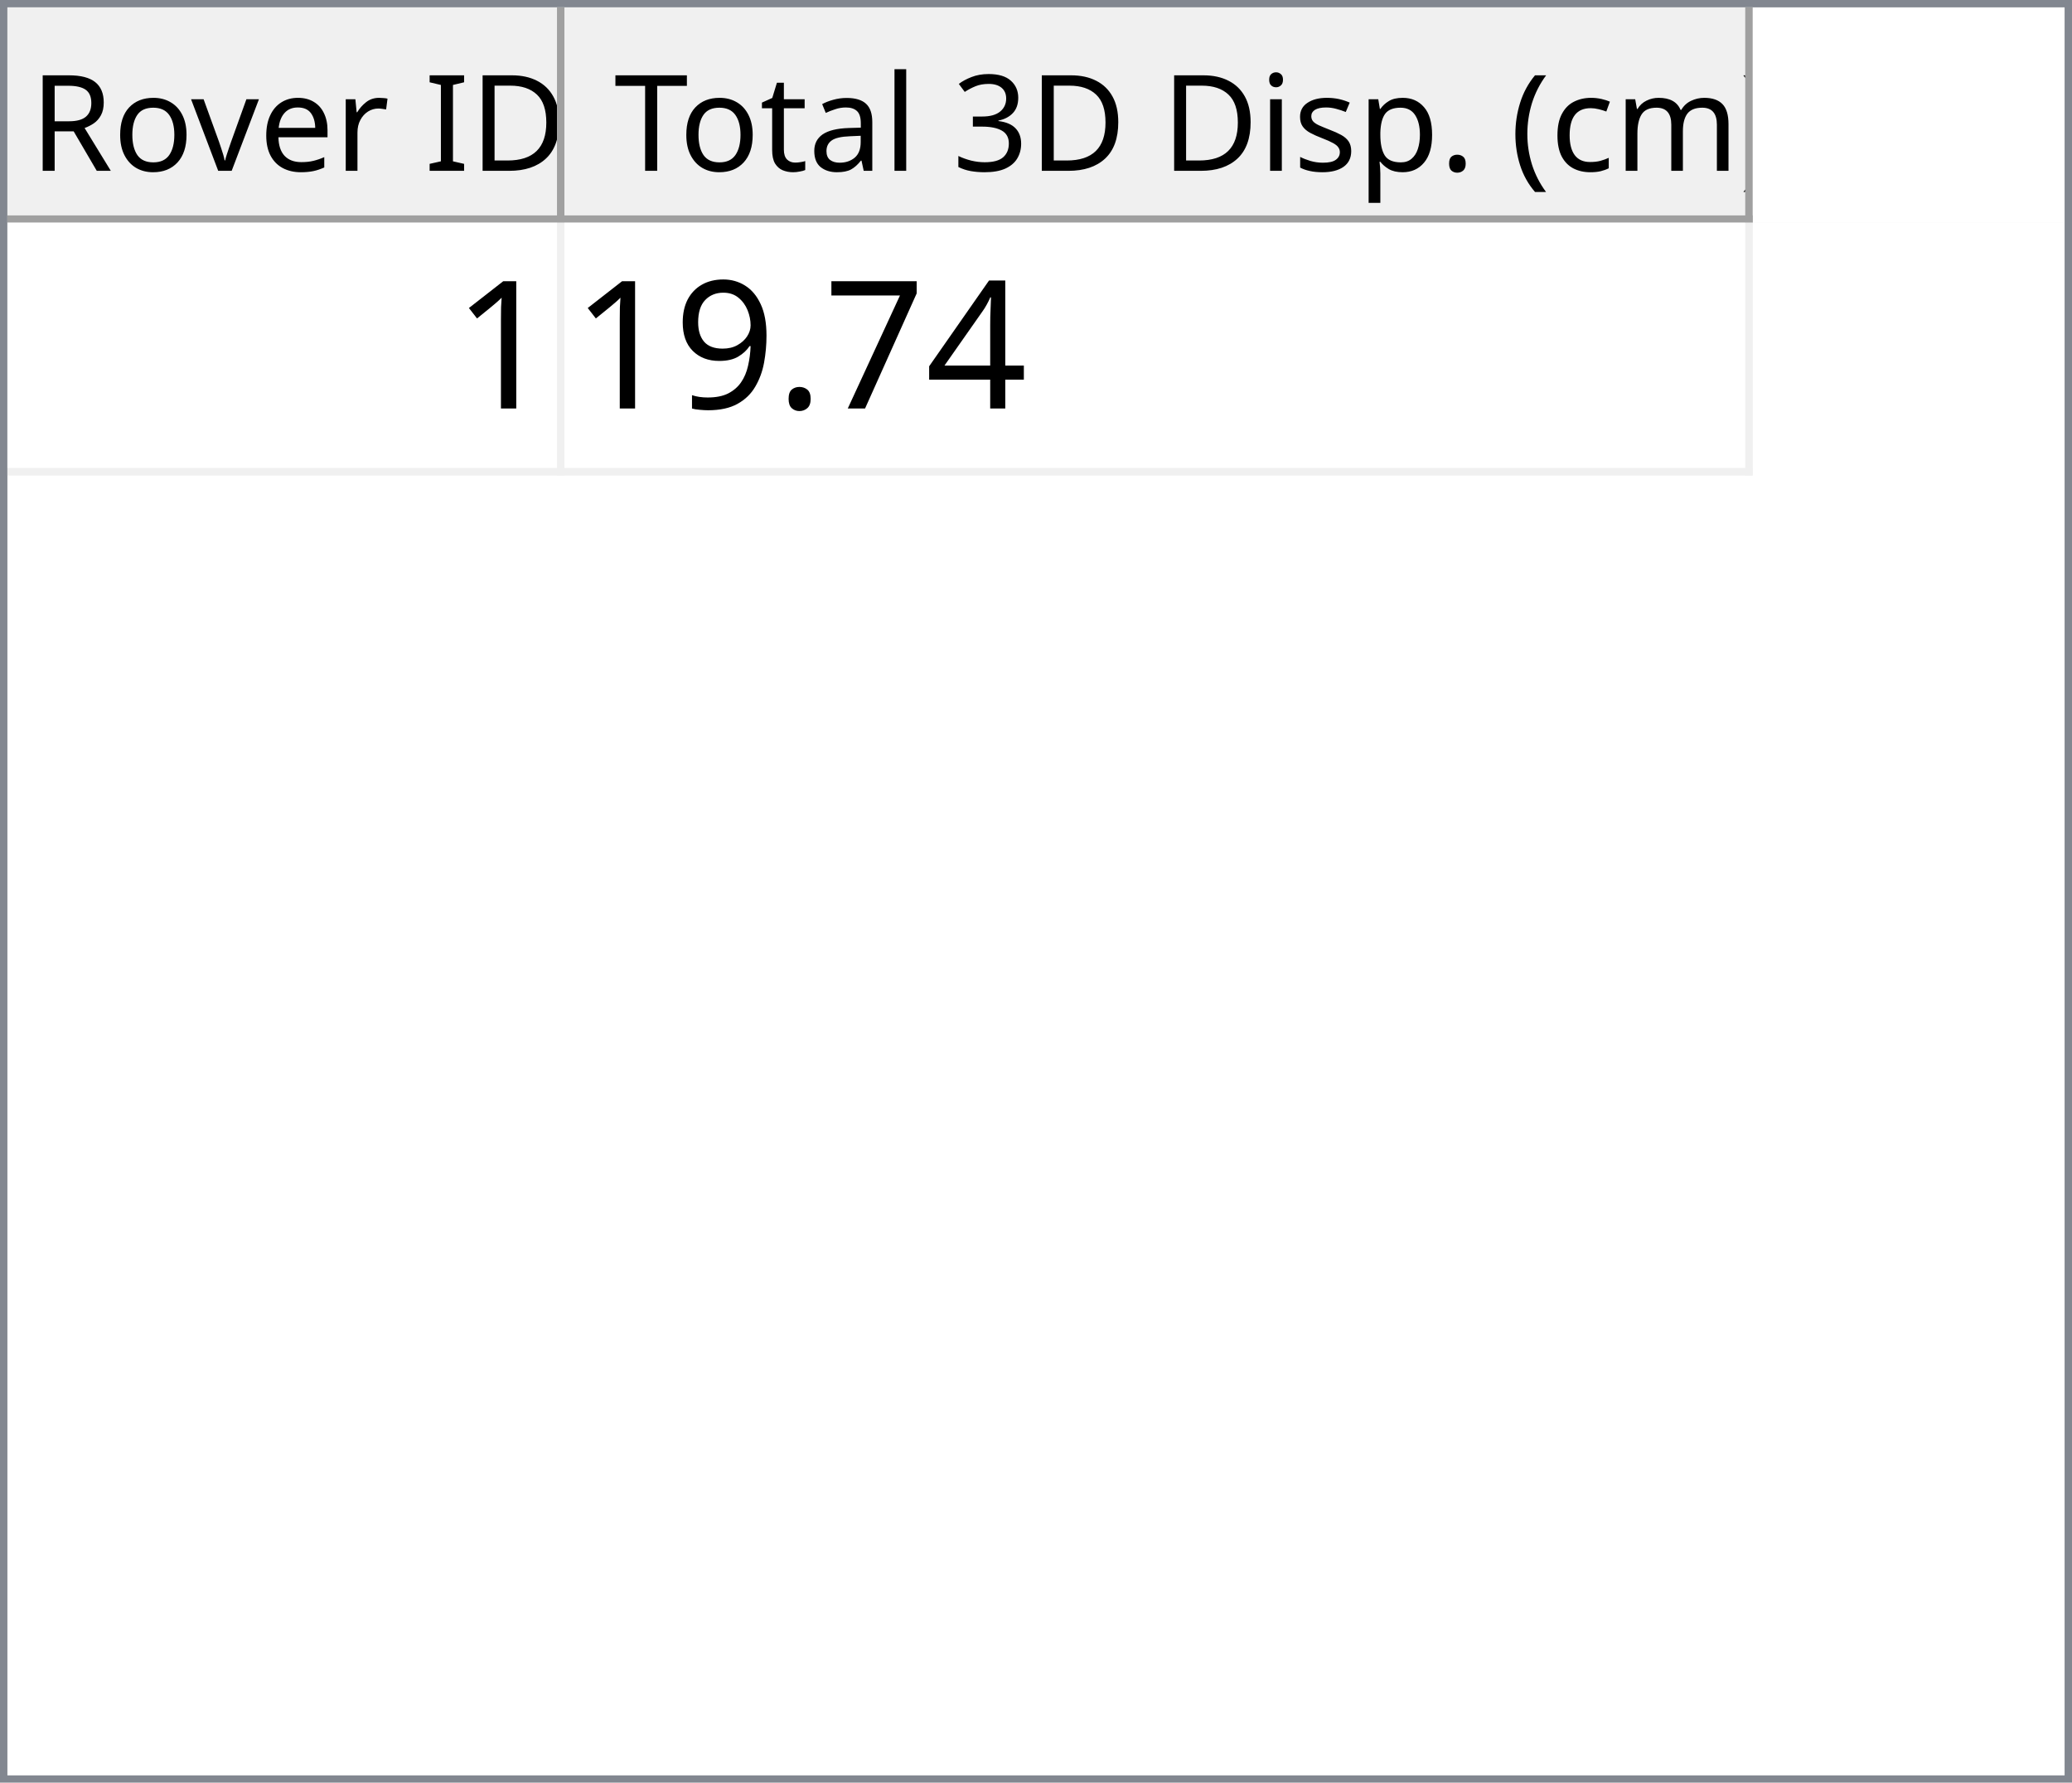
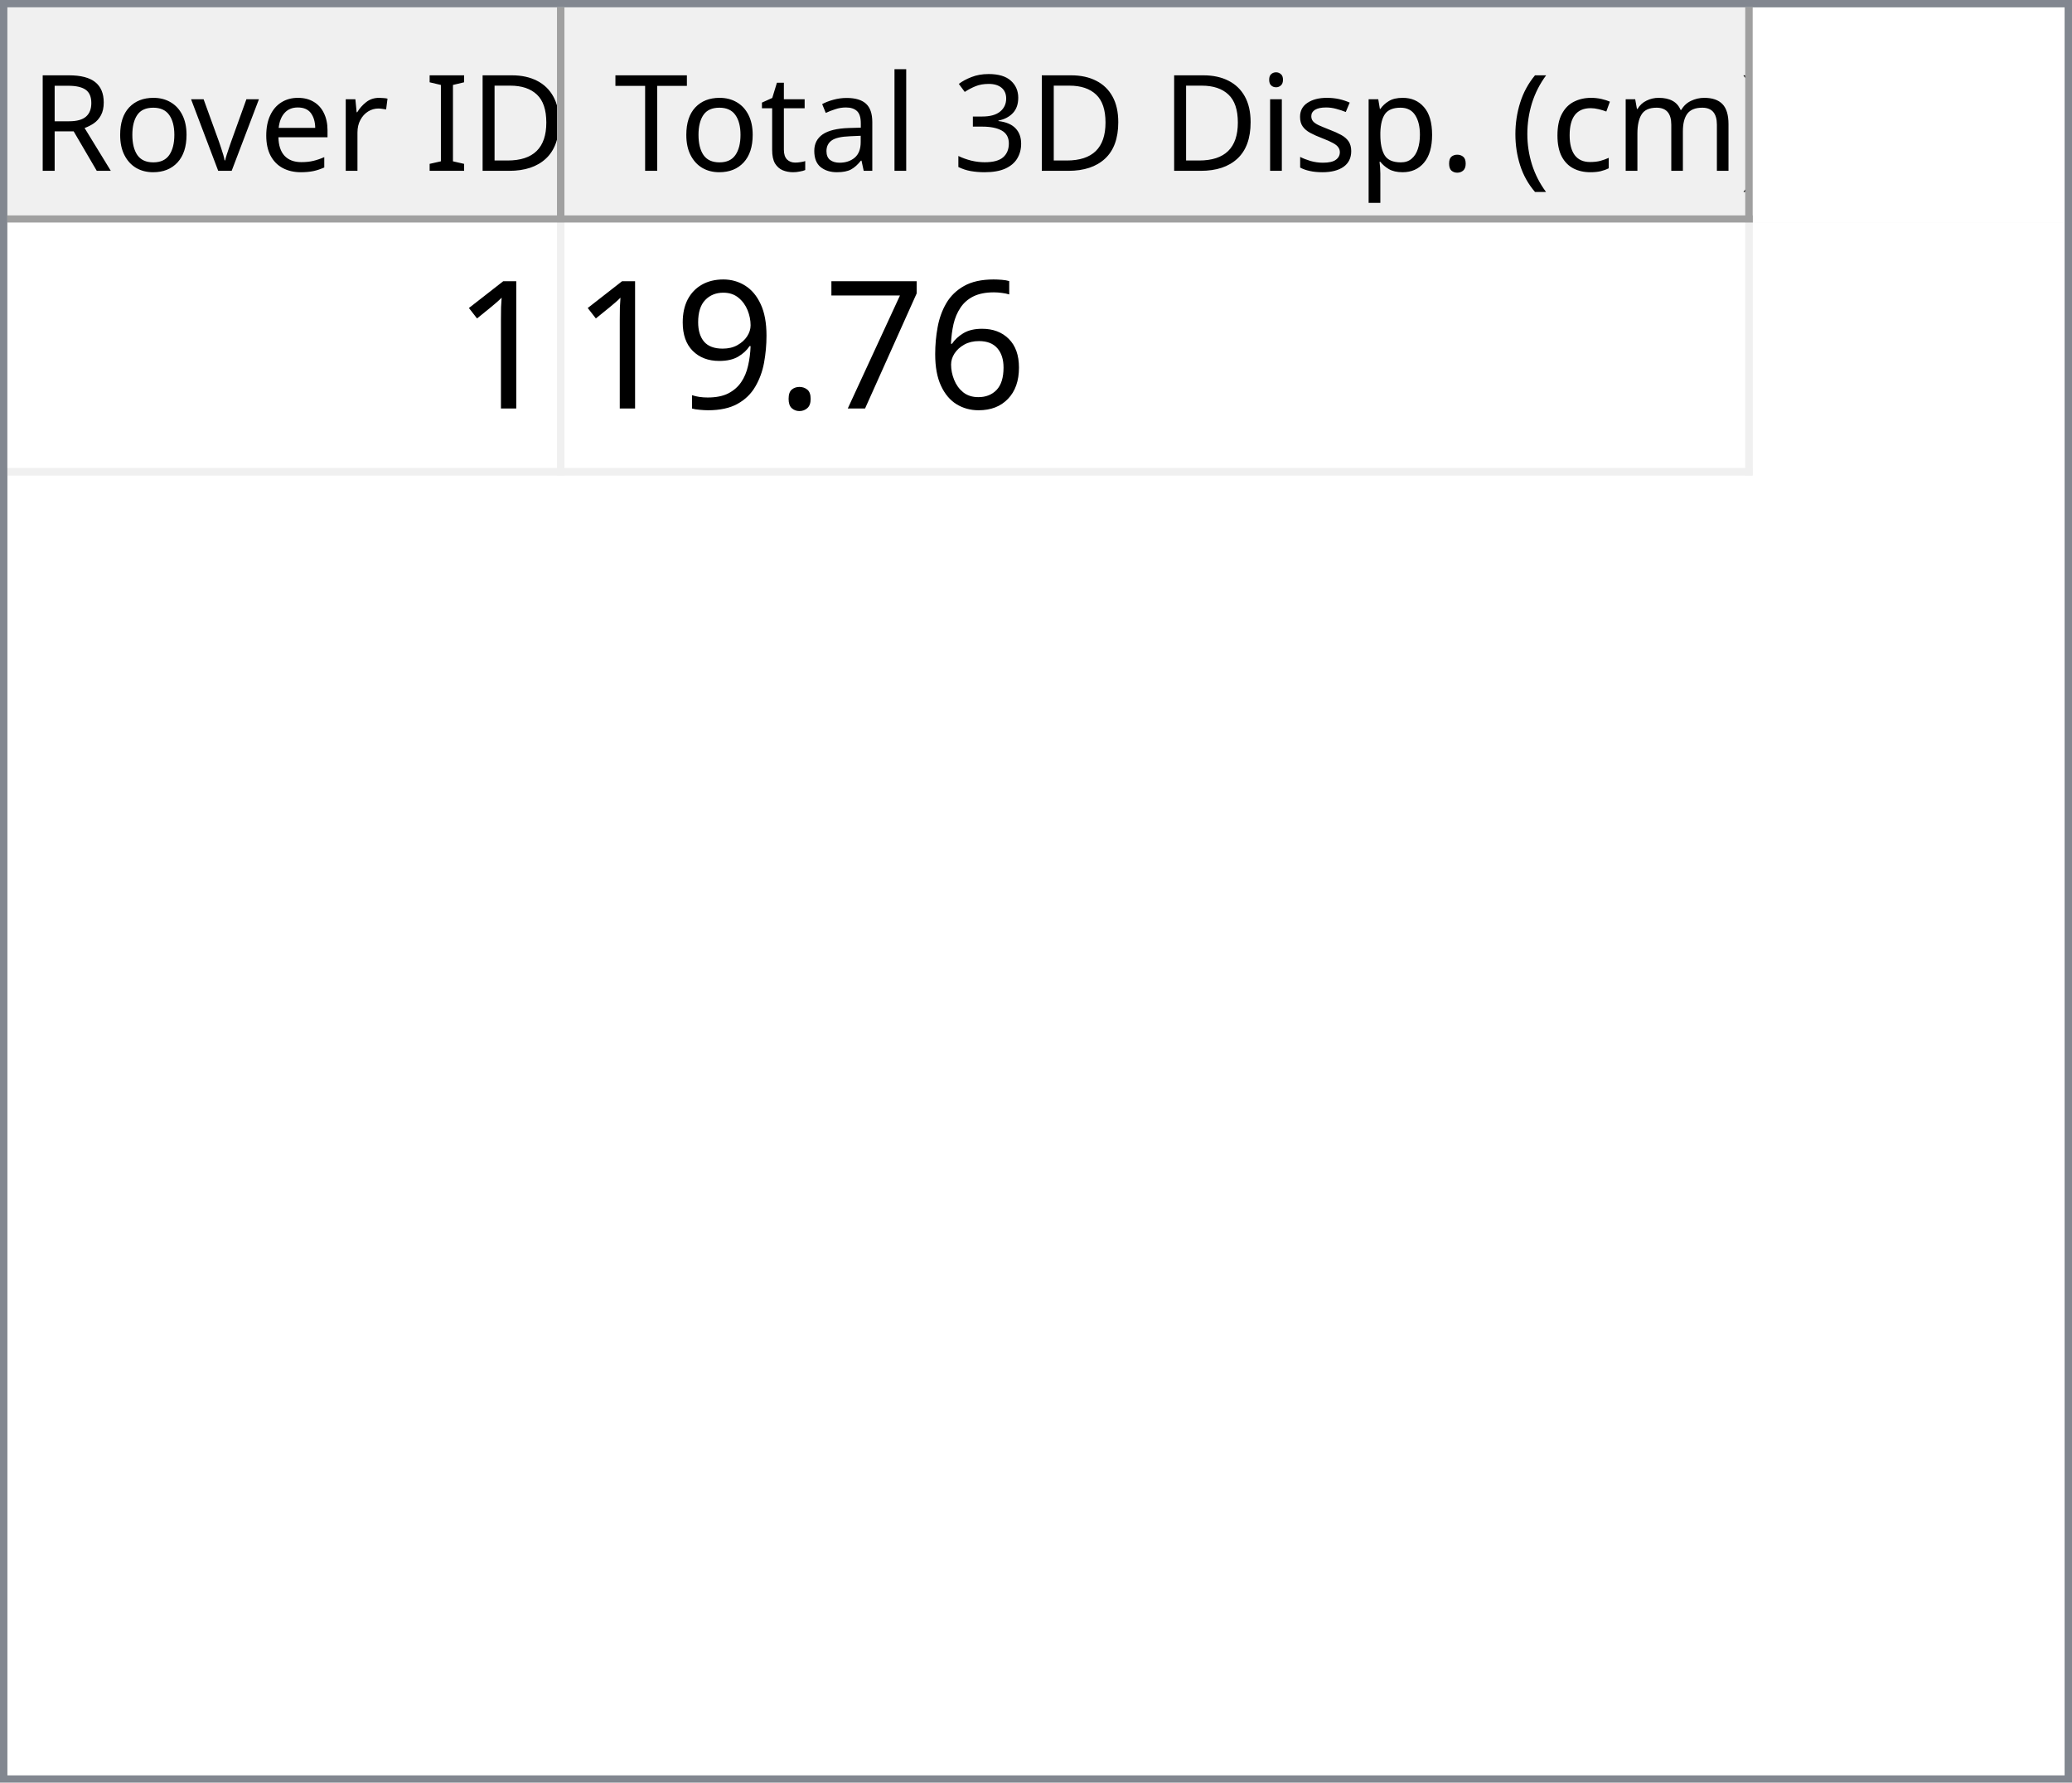
<svg xmlns="http://www.w3.org/2000/svg" style="fill-opacity:1; color-rendering:auto; color-interpolation:auto; text-rendering:auto; stroke:black; stroke-linecap:square; stroke-miterlimit:10; shape-rendering:auto; stroke-opacity:1; fill:black; stroke-dasharray:none; font-weight:normal; stroke-width:1; font-family:'Dialog'; font-style:normal; stroke-linejoin:miter; font-size:12px; stroke-dashoffset:0; image-rendering:auto;" width="279" height="240">
  <defs id="genericDefs" />
  <g>
    <defs id="defs1">
      <clipPath clipPathUnits="userSpaceOnUse" id="clipPath1">
        <path d="M0 0 L279 0 L279 240 L0 240 L0 0 Z" />
      </clipPath>
      <clipPath clipPathUnits="userSpaceOnUse" id="clipPath2">
        <path d="M0 0 L0 240 L279 240 L279 0 Z" />
      </clipPath>
      <clipPath clipPathUnits="userSpaceOnUse" id="clipPath3">
        <path d="M0 0 L0 29 L277 29 L277 0 Z" />
      </clipPath>
      <clipPath clipPathUnits="userSpaceOnUse" id="clipPath4">
        <path d="M0 0 L0 29 L75 29 L75 0 Z" />
      </clipPath>
      <clipPath clipPathUnits="userSpaceOnUse" id="clipPath5">
        <path d="M1 1 L1 28 L74 28 L74 1 Z" />
      </clipPath>
      <clipPath clipPathUnits="userSpaceOnUse" id="clipPath6">
        <path d="M0 0 L0 27 L73 27 L73 0 Z" />
      </clipPath>
      <clipPath clipPathUnits="userSpaceOnUse" id="clipPath7">
        <path d="M-0.5 -0.5 L-0.5 28.5 L74.5 28.5 L74.5 -0.5 Z" />
      </clipPath>
      <clipPath clipPathUnits="userSpaceOnUse" id="clipPath8">
        <path d="M0 0 L0 29 L160 29 L160 0 Z" />
      </clipPath>
      <clipPath clipPathUnits="userSpaceOnUse" id="clipPath9">
        <path d="M1 1 L1 28 L159 28 L159 1 Z" />
      </clipPath>
      <clipPath clipPathUnits="userSpaceOnUse" id="clipPath10">
        <path d="M0 0 L0 27 L158 27 L158 0 Z" />
      </clipPath>
      <clipPath clipPathUnits="userSpaceOnUse" id="clipPath11">
        <path d="M-0.5 -0.5 L-0.5 28.5 L159.5 28.5 L159.5 -0.5 Z" />
      </clipPath>
      <clipPath clipPathUnits="userSpaceOnUse" id="clipPath12">
        <path d="M0 0 L0 209 L277 209 L277 0 Z" />
      </clipPath>
      <clipPath clipPathUnits="userSpaceOnUse" id="clipPath13">
        <path d="M0 0 L0 34 L235 34 L235 0 Z" />
      </clipPath>
      <clipPath clipPathUnits="userSpaceOnUse" id="clipPath14">
        <path d="M-0.5 -0.5 L-0.5 33.5 L234.5 33.5 L234.5 -0.5 Z" />
      </clipPath>
      <clipPath clipPathUnits="userSpaceOnUse" id="clipPath15">
        <path d="M0 0 L0 33 L74 33 L74 0 Z" />
      </clipPath>
      <clipPath clipPathUnits="userSpaceOnUse" id="clipPath16">
        <path d="M0 0 L0 33 L159 33 L159 0 Z" />
      </clipPath>
      <font horiz-adv-x="64.551" id="font1">
        <font-face ascent="107.91" descent="25.098" units-per-em="100" style="font-style:normal; font-family:Segoe UI; font-weight:normal;" />
        <missing-glyph horiz-adv-x="64.551" d="M8.109 0 L8.109 68.266 L56.453 68.266 L56.453 0 L8.109 0 ZM15.328 7.234 L49.219 7.234 L49.219 61.031 L15.328 61.031 L15.328 7.234 Z" />
        <glyph unicode="D" horiz-adv-x="70.117" d="M9.188 0 L9.188 70.016 L28.516 70.016 Q65.531 70.016 65.531 35.891 Q65.531 19.672 55.25 9.836 Q44.969 0 27.734 0 L9.188 0 ZM17.391 62.594 L17.391 7.422 L27.828 7.422 Q41.609 7.422 49.273 14.797 Q56.938 22.172 56.938 35.688 Q56.938 62.594 28.328 62.594 L17.391 62.594 Z" />
        <glyph unicode="I" horiz-adv-x="26.611" d="M17.391 0 L9.188 0 L9.188 70.016 L17.391 70.016 L17.391 0 Z" />
        <glyph unicode=" " horiz-adv-x="27.393" d="" />
        <glyph unicode="r" horiz-adv-x="34.766" d="M34.188 41.891 Q32.078 43.5 28.125 43.5 Q23 43.5 19.555 38.672 Q16.109 33.844 16.109 25.484 L16.109 0 L8.109 0 L8.109 50 L16.109 50 L16.109 39.703 L16.312 39.703 Q18.016 44.969 21.531 47.922 Q25.047 50.875 29.391 50.875 Q32.516 50.875 34.188 50.203 L34.188 41.891 Z" />
        <glyph unicode="e" horiz-adv-x="52.295" d="M48.297 23 L12.984 23 Q13.188 14.656 17.484 10.109 Q21.781 5.562 29.297 5.562 Q37.75 5.562 44.828 11.141 L44.828 3.609 Q38.234 -1.172 27.391 -1.172 Q16.797 -1.172 10.742 5.641 Q4.688 12.453 4.688 24.812 Q4.688 36.469 11.305 43.82 Q17.922 51.172 27.734 51.172 Q37.547 51.172 42.922 44.828 Q48.297 38.484 48.297 27.203 L48.297 23 ZM40.094 29.781 Q40.047 36.719 36.75 40.578 Q33.453 44.438 27.594 44.438 Q21.922 44.438 17.969 40.383 Q14.016 36.328 13.094 29.781 L40.094 29.781 Z" />
        <glyph unicode="v" horiz-adv-x="47.9" d="M47.406 50 L27.484 0 L19.625 0 L0.688 50 L9.469 50 L22.172 13.672 Q23.578 9.672 23.922 6.688 L24.125 6.688 Q24.609 10.453 25.688 13.484 L38.969 50 L47.406 50 Z" />
        <glyph unicode="o" horiz-adv-x="58.594" d="M29 -1.172 Q17.922 -1.172 11.305 5.836 Q4.688 12.844 4.688 24.422 Q4.688 37.016 11.57 44.094 Q18.453 51.172 30.172 51.172 Q41.359 51.172 47.633 44.289 Q53.906 37.406 53.906 25.203 Q53.906 13.234 47.141 6.031 Q40.375 -1.172 29 -1.172 ZM29.594 44.438 Q21.875 44.438 17.383 39.188 Q12.891 33.938 12.891 24.703 Q12.891 15.828 17.43 10.695 Q21.969 5.562 29.594 5.562 Q37.359 5.562 41.531 10.594 Q45.703 15.625 45.703 24.906 Q45.703 34.281 41.531 39.359 Q37.359 44.438 29.594 44.438 Z" />
        <glyph unicode="R" horiz-adv-x="59.814" d="M59.375 0 L49.609 0 L37.891 19.625 Q36.281 22.359 34.766 24.289 Q33.25 26.219 31.664 27.438 Q30.078 28.656 28.25 29.219 Q26.422 29.781 24.125 29.781 L17.391 29.781 L17.391 0 L9.188 0 L9.188 70.016 L30.078 70.016 Q34.672 70.016 38.555 68.867 Q42.438 67.719 45.289 65.375 Q48.141 63.031 49.758 59.547 Q51.375 56.062 51.375 51.375 Q51.375 47.703 50.273 44.656 Q49.172 41.609 47.148 39.211 Q45.125 36.812 42.266 35.133 Q39.406 33.453 35.844 32.516 L35.844 32.328 Q37.594 31.547 38.891 30.547 Q40.188 29.547 41.359 28.18 Q42.531 26.812 43.68 25.078 Q44.828 23.344 46.234 21.047 L59.375 0 ZM17.391 62.594 L17.391 37.203 L28.516 37.203 Q31.594 37.203 34.203 38.133 Q36.812 39.062 38.719 40.797 Q40.625 42.531 41.703 45.047 Q42.781 47.562 42.781 50.688 Q42.781 56.297 39.141 59.445 Q35.5 62.594 28.609 62.594 L17.391 62.594 Z" />
        <glyph unicode=")" horiz-adv-x="30.176" d="M8.297 -15.922 L1.172 -15.922 Q16.406 2.344 16.406 26.812 Q16.406 51.469 1.078 70.016 L8.297 70.016 Q23.531 52.156 23.531 26.703 Q23.531 1.375 8.297 -15.922 Z" />
        <glyph unicode="m" horiz-adv-x="86.133" d="M79.109 0 L71.094 0 L71.094 28.719 Q71.094 37.016 68.531 40.727 Q65.969 44.438 59.906 44.438 Q54.781 44.438 51.195 39.75 Q47.609 35.062 47.609 28.516 L47.609 0 L39.594 0 L39.594 29.688 Q39.594 44.438 28.219 44.438 Q22.953 44.438 19.531 40.016 Q16.109 35.594 16.109 28.516 L16.109 0 L8.109 0 L8.109 50 L16.109 50 L16.109 42.094 L16.312 42.094 Q21.625 51.172 31.844 51.172 Q36.969 51.172 40.773 48.312 Q44.578 45.453 46 40.828 Q51.562 51.172 62.594 51.172 Q79.109 51.172 79.109 30.812 L79.109 0 Z" />
        <glyph unicode="c" horiz-adv-x="46.191" d="M42.188 2.297 Q36.422 -1.172 28.516 -1.172 Q17.828 -1.172 11.258 5.789 Q4.688 12.75 4.688 23.828 Q4.688 36.188 11.766 43.68 Q18.844 51.172 30.672 51.172 Q37.25 51.172 42.281 48.734 L42.281 40.531 Q36.719 44.438 30.375 44.438 Q22.703 44.438 17.797 38.945 Q12.891 33.453 12.891 24.516 Q12.891 15.719 17.508 10.641 Q22.125 5.562 29.891 5.562 Q36.422 5.562 42.188 9.906 L42.188 2.297 Z" />
        <glyph unicode="(" horiz-adv-x="30.176" d="M29.109 -15.922 L21.969 -15.922 Q6.844 1.375 6.844 26.703 Q6.844 52.156 21.969 70.016 L29.203 70.016 Q13.875 51.469 13.875 26.812 Q13.875 2.344 29.109 -15.922 Z" />
        <glyph unicode="." horiz-adv-x="21.68" d="M10.891 -1.078 Q8.641 -1.078 7.055 0.539 Q5.469 2.156 5.469 4.391 Q5.469 6.641 7.055 8.273 Q8.641 9.906 10.891 9.906 Q13.188 9.906 14.797 8.273 Q16.406 6.641 16.406 4.391 Q16.406 2.156 14.797 0.539 Q13.188 -1.078 10.891 -1.078 Z" />
        <glyph unicode="p" horiz-adv-x="58.789" d="M16.312 7.234 L16.109 7.234 L16.109 -23 L8.109 -23 L8.109 50 L16.109 50 L16.109 41.219 L16.312 41.219 Q22.219 51.172 33.594 51.172 Q43.266 51.172 48.688 44.461 Q54.109 37.75 54.109 26.469 Q54.109 13.922 48 6.375 Q41.891 -1.172 31.297 -1.172 Q21.578 -1.172 16.312 7.234 ZM16.109 27.391 L16.109 20.406 Q16.109 14.203 20.141 9.883 Q24.172 5.562 30.375 5.562 Q37.641 5.562 41.773 11.133 Q45.906 16.703 45.906 26.609 Q45.906 34.969 42.047 39.703 Q38.188 44.438 31.594 44.438 Q24.609 44.438 20.359 39.578 Q16.109 34.719 16.109 27.391 Z" />
        <glyph unicode="s" horiz-adv-x="42.432" d="M5.078 1.812 L5.078 10.406 Q11.625 5.562 19.484 5.562 Q30.031 5.562 30.031 12.594 Q30.031 14.594 29.125 15.992 Q28.219 17.391 26.68 18.461 Q25.141 19.531 23.07 20.383 Q21 21.234 18.609 22.172 Q15.281 23.484 12.766 24.828 Q10.25 26.172 8.57 27.859 Q6.891 29.547 6.031 31.695 Q5.172 33.844 5.172 36.719 Q5.172 40.234 6.789 42.945 Q8.406 45.656 11.086 47.484 Q13.766 49.312 17.211 50.242 Q20.656 51.172 24.312 51.172 Q30.812 51.172 35.938 48.922 L35.938 40.828 Q30.422 44.438 23.25 44.438 Q21 44.438 19.195 43.922 Q17.391 43.406 16.094 42.477 Q14.797 41.547 14.086 40.258 Q13.375 38.969 13.375 37.406 Q13.375 35.453 14.086 34.133 Q14.797 32.812 16.164 31.789 Q17.531 30.766 19.484 29.938 Q21.438 29.109 23.922 28.125 Q27.25 26.859 29.883 25.516 Q32.516 24.172 34.375 22.484 Q36.234 20.797 37.234 18.602 Q38.234 16.406 38.234 13.375 Q38.234 9.672 36.602 6.938 Q34.969 4.203 32.234 2.398 Q29.5 0.594 25.93 -0.289 Q22.359 -1.172 18.453 -1.172 Q10.75 -1.172 5.078 1.812 Z" />
        <glyph unicode="i" horiz-adv-x="24.219" d="M12.203 62.703 Q10.062 62.703 8.547 64.164 Q7.031 65.625 7.031 67.875 Q7.031 70.125 8.547 71.609 Q10.062 73.094 12.203 73.094 Q14.406 73.094 15.945 71.609 Q17.484 70.125 17.484 67.875 Q17.484 65.719 15.945 64.211 Q14.406 62.703 12.203 62.703 ZM16.109 0 L8.109 0 L8.109 50 L16.109 50 L16.109 0 Z" />
        <glyph unicode="3" horiz-adv-x="53.906" d="M46.531 19.828 Q46.531 15.094 44.75 11.211 Q42.969 7.328 39.719 4.57 Q36.469 1.812 31.93 0.297 Q27.391 -1.219 21.922 -1.219 Q11.922 -1.219 6 2.594 L6 11.188 Q13.094 5.609 22.219 5.609 Q25.875 5.609 28.828 6.539 Q31.781 7.469 33.906 9.227 Q36.031 10.984 37.18 13.477 Q38.328 15.969 38.328 19.094 Q38.328 32.812 18.797 32.812 L12.984 32.812 L12.984 39.594 L18.5 39.594 Q35.797 39.594 35.797 52.484 Q35.797 64.406 22.609 64.406 Q15.188 64.406 8.688 59.422 L8.688 67.188 Q15.375 71.188 24.609 71.188 Q29 71.188 32.57 69.969 Q36.141 68.75 38.68 66.555 Q41.219 64.359 42.609 61.281 Q44 58.203 44 54.5 Q44 40.672 30.031 36.719 L30.031 36.531 Q33.594 36.141 36.625 34.797 Q39.656 33.453 41.852 31.305 Q44.047 29.156 45.289 26.25 Q46.531 23.344 46.531 19.828 Z" />
        <glyph unicode="l" horiz-adv-x="24.219" d="M16.109 0 L8.109 0 L8.109 74.031 L16.109 74.031 L16.109 0 Z" />
        <glyph unicode="a" horiz-adv-x="50.879" d="M43.891 0 L35.891 0 L35.891 7.812 L35.688 7.812 Q30.469 -1.172 20.312 -1.172 Q12.844 -1.172 8.617 2.781 Q4.391 6.734 4.391 13.281 Q4.391 27.297 20.906 29.594 L35.891 31.688 Q35.891 44.438 25.594 44.438 Q16.547 44.438 9.281 38.281 L9.281 46.484 Q16.656 51.172 26.266 51.172 Q43.891 51.172 43.891 32.516 L43.891 0 ZM35.891 25.297 L23.828 23.641 Q18.266 22.859 15.43 20.875 Q12.594 18.891 12.594 13.875 Q12.594 10.203 15.211 7.883 Q17.828 5.562 22.172 5.562 Q28.125 5.562 32.008 9.742 Q35.891 13.922 35.891 20.312 L35.891 25.297 Z" />
        <glyph unicode="t" horiz-adv-x="33.887" d="M31.297 0.484 Q28.469 -1.078 23.828 -1.078 Q10.688 -1.078 10.688 13.578 L10.688 43.172 L2.094 43.172 L2.094 50 L10.688 50 L10.688 62.203 L18.703 64.797 L18.703 50 L31.297 50 L31.297 43.172 L18.703 43.172 L18.703 14.984 Q18.703 9.969 20.414 7.82 Q22.125 5.672 26.078 5.672 Q29.109 5.672 31.297 7.328 L31.297 0.484 Z" />
        <glyph unicode="T" horiz-adv-x="52.393" d="M50.594 62.594 L30.375 62.594 L30.375 0 L22.172 0 L22.172 62.594 L2 62.594 L2 70.016 L50.594 70.016 L50.594 62.594 Z" />
      </font>
      <font horiz-adv-x="75.0" id="font2">
        <font-face ascent="100.537" descent="21.973" units-per-em="100" style="font-style:normal; font-family:sans-serif; font-weight:normal;" />
        <missing-glyph horiz-adv-x="75.0" d="M12.5 0 L12.5 62.5 L62.5 62.5 L62.5 0 L12.5 0 ZM14.062 1.562 L60.938 1.562 L60.938 60.938 L14.062 60.938 L14.062 1.562 Z" />
        <glyph unicode="1" horiz-adv-x="55.615" d="M37.25 0 L28.469 0 L28.469 56 Q25.297 52.984 20.141 49.953 Q14.984 46.922 10.891 45.406 L10.891 53.906 Q18.266 57.375 23.781 62.305 Q29.297 67.234 31.594 71.875 L37.25 71.875 L37.25 0 Z" />
-         <glyph unicode="4" horiz-adv-x="55.615" d="M32.328 0 L32.328 17.141 L1.266 17.141 L1.266 25.203 L33.938 71.578 L41.109 71.578 L41.109 25.203 L50.781 25.203 L50.781 17.141 L41.109 17.141 L41.109 0 L32.328 0 ZM32.328 25.203 L32.328 57.469 L9.906 25.203 L32.328 25.203 Z" />
+         <glyph unicode="6" horiz-adv-x="55.615" d="M49.75 54.047 L41.016 53.375 Q39.844 58.547 37.703 60.891 Q34.125 64.656 28.906 64.656 Q24.703 64.656 21.531 62.312 Q17.391 59.281 14.992 53.469 Q12.594 47.656 12.5 36.922 Q15.672 41.75 20.266 44.094 Q24.859 46.438 29.891 46.438 Q38.672 46.438 44.852 39.969 Q51.031 33.5 51.031 23.25 Q51.031 16.5 48.125 10.719 Q45.219 4.938 40.141 1.859 Q35.062 -1.219 28.609 -1.219 Q17.625 -1.219 10.695 6.859 Q3.766 14.938 3.766 33.5 Q3.766 54.25 11.422 63.672 Q18.109 71.875 29.438 71.875 Q37.891 71.875 43.289 67.141 Q48.688 62.406 49.75 54.047 ZM13.875 23.188 Q13.875 18.656 15.797 14.508 Q17.719 10.359 21.188 8.18 Q24.656 6 28.469 6 Q34.031 6 38.039 10.492 Q42.047 14.984 42.047 22.703 Q42.047 30.125 38.086 34.398 Q34.125 38.672 28.125 38.672 Q22.172 38.672 18.023 34.398 Q13.875 30.125 13.875 23.188 Z" />
        <glyph unicode="7" horiz-adv-x="55.615" d="M4.734 62.203 L4.734 70.656 L51.078 70.656 L51.078 63.812 Q44.234 56.547 37.523 44.484 Q30.812 32.422 27.156 19.672 Q24.516 10.688 23.781 0 L14.75 0 Q14.891 8.453 18.062 20.414 Q21.234 32.375 27.172 43.484 Q33.109 54.594 39.797 62.203 L4.734 62.203 Z" />
        <glyph unicode="." horiz-adv-x="27.783" d="M9.078 0 L9.078 10.016 L19.094 10.016 L19.094 0 L9.078 0 Z" />
        <glyph unicode="9" horiz-adv-x="55.615" d="M5.469 16.547 L13.922 17.328 Q14.984 11.375 18.016 8.688 Q21.047 6 25.781 6 Q29.828 6 32.883 7.859 Q35.938 9.719 37.891 12.82 Q39.844 15.922 41.164 21.195 Q42.484 26.469 42.484 31.938 Q42.484 32.516 42.438 33.688 Q39.797 29.5 35.234 26.883 Q30.672 24.266 25.344 24.266 Q16.453 24.266 10.305 30.711 Q4.156 37.156 4.156 47.703 Q4.156 58.594 10.578 65.234 Q17 71.875 26.656 71.875 Q33.641 71.875 39.43 68.117 Q45.219 64.359 48.219 57.398 Q51.219 50.438 51.219 37.25 Q51.219 23.531 48.242 15.406 Q45.266 7.281 39.383 3.031 Q33.5 -1.219 25.594 -1.219 Q17.188 -1.219 11.867 3.445 Q6.547 8.109 5.469 16.547 ZM41.453 48.141 Q41.453 55.719 37.43 60.156 Q33.406 64.594 27.734 64.594 Q21.875 64.594 17.531 59.812 Q13.188 55.031 13.188 47.406 Q13.188 40.578 17.312 36.305 Q21.438 32.031 27.484 32.031 Q33.594 32.031 37.523 36.305 Q41.453 40.578 41.453 48.141 Z" />
      </font>
    </defs>
    <g style="fill:white; stroke:white;">
      <rect x="0" y="0" width="279" style="clip-path:url(#clipPath1); stroke:none;" height="240" />
    </g>
    <g style="fill:white; text-rendering:optimizeSpeed; color-rendering:optimizeSpeed; image-rendering:optimizeSpeed; shape-rendering:crispEdges; stroke:white; color-interpolation:sRGB;">
      <rect x="0" width="279" height="240" y="0" style="stroke:none;" />
      <path style="stroke:none;" d="M0 240 L279 240 L279 0 L0 0 Z" />
    </g>
    <g style="fill:rgb(240,240,240); font-size:18px; font-family:'Segoe UI'; stroke:rgb(240,240,240);">
      <rect x="0" y="0" width="279" style="clip-path:url(#clipPath2); stroke:none;" height="240" />
    </g>
    <g style="fill:rgb(130,135,144); font-size:18px; font-family:'Segoe UI'; stroke:rgb(130,135,144);">
      <path d="M0 0 L279 0 L279 240 L0 240 L0 0 ZM1 1 L278 1 L278 239 L1 239 L1 1 Z" style="fill-rule:evenodd; clip-path:url(#clipPath2); stroke:none;" />
    </g>
    <g style="fill:white; font-size:18px; font-family:'Segoe UI'; stroke:white;" transform="translate(1,1)">
      <rect x="0" y="0" width="277" style="clip-path:url(#clipPath3); stroke:none;" height="29" />
    </g>
    <g style="fill:rgb(240,240,240); font-size:18px; font-family:'Segoe UI'; stroke:rgb(240,240,240);" transform="translate(1,1)">
      <rect x="0" y="0" width="75" style="clip-path:url(#clipPath4); stroke:none;" height="29" />
    </g>
    <g style="font-family:'Segoe UI'; font-size:18px;" transform="translate(2,2)">
      <text x="2" xml:space="preserve" y="21" style="clip-path:url(#clipPath6); stroke:none;">Rover ID</text>
    </g>
    <g transform="translate(1.5,1.5)" style="fill:rgb(160,160,160); font-size:18px; font-family:'Segoe UI'; stroke:rgb(160,160,160); stroke-linejoin:bevel;">
      <line x1="74" x2="74" y1="0" style="fill:none; clip-path:url(#clipPath7);" y2="28" />
    </g>
    <g transform="matrix(1,0,0,1,1,1) translate(0.5,0.5)" style="fill:rgb(160,160,160); font-size:18px; font-family:'Segoe UI'; stroke:rgb(160,160,160); stroke-linejoin:bevel;">
      <line x1="0" x2="74" y1="28" style="fill:none; clip-path:url(#clipPath7);" y2="28" />
    </g>
    <g style="fill:rgb(240,240,240); font-size:18px; font-family:'Segoe UI'; stroke:rgb(240,240,240);" transform="translate(76,1)">
      <rect x="0" y="0" width="160" style="clip-path:url(#clipPath8); stroke:none;" height="29" />
    </g>
    <g style="font-family:'Segoe UI'; font-size:18px;" transform="translate(77,2)">
      <text x="1" xml:space="preserve" y="21" style="clip-path:url(#clipPath10); stroke:none;"> Total 3D Disp. (cm)</text>
    </g>
    <g transform="translate(76.5,1.5)" style="fill:rgb(160,160,160); font-size:18px; font-family:'Segoe UI'; stroke:rgb(160,160,160); stroke-linejoin:bevel;">
      <line x1="159" x2="159" y1="0" style="fill:none; clip-path:url(#clipPath11);" y2="28" />
    </g>
    <g transform="matrix(1,0,0,1,76,1) translate(0.5,0.5)" style="fill:rgb(160,160,160); font-size:18px; font-family:'Segoe UI'; stroke:rgb(160,160,160); stroke-linejoin:bevel;">
      <line x1="0" x2="159" y1="28" style="fill:none; clip-path:url(#clipPath11);" y2="28" />
    </g>
    <g style="fill:white; font-size:18px; font-family:'Segoe UI'; stroke:white;" transform="translate(1,30)">
      <rect x="0" y="0" width="277" style="clip-path:url(#clipPath12); stroke:none;" height="209" />
    </g>
    <g style="fill:rgb(240,240,240); font-size:24px; font-family:sans-serif; stroke:rgb(240,240,240);" transform="translate(1,30)">
      <rect x="0" y="0" width="235" style="clip-path:url(#clipPath13); stroke:none;" height="34" />
      <line transform="translate(0.5,0.5)" x1="0" x2="234" y1="33" style="clip-path:url(#clipPath14); fill:none; stroke-linejoin:bevel;" y2="33" />
    </g>
    <g transform="matrix(1,0,0,1,1,30) translate(0.5,0.5)" style="fill:rgb(240,240,240); font-size:24px; font-family:sans-serif; stroke:rgb(240,240,240); stroke-linejoin:bevel;">
      <line x1="74" x2="74" y1="0" style="fill:none; clip-path:url(#clipPath14);" y2="33" />
    </g>
    <g transform="matrix(1,0,0,1,1,30) translate(0.5,0.5)" style="fill:rgb(240,240,240); font-size:24px; font-family:sans-serif; stroke:rgb(240,240,240); stroke-linejoin:bevel;">
      <line x1="234" x2="234" y1="0" style="fill:none; clip-path:url(#clipPath14);" y2="33" />
    </g>
    <g style="fill:white; font-size:24px; font-family:sans-serif; stroke:white;" transform="matrix(1,0,0,1,1,30)">
      <rect x="0" y="0" width="74" style="clip-path:url(#clipPath15); stroke:none;" height="33" />
      <text x="60" y="25" style="fill:black; clip-path:url(#clipPath15); stroke:none;" xml:space="preserve">1</text>
    </g>
    <g style="fill:white; font-size:24px; font-family:sans-serif; stroke:white;" transform="matrix(1,0,0,1,1,30) translate(75,0)">
      <rect x="0" y="0" width="159" style="clip-path:url(#clipPath16); stroke:none;" height="33" />
-       <text x="1" y="25" style="fill:black; clip-path:url(#clipPath16); stroke:none;" xml:space="preserve">19.74</text>
+       <text x="1" y="25" style="fill:black; clip-path:url(#clipPath16); stroke:none;" xml:space="preserve">19.76</text>
    </g>
  </g>
</svg>
